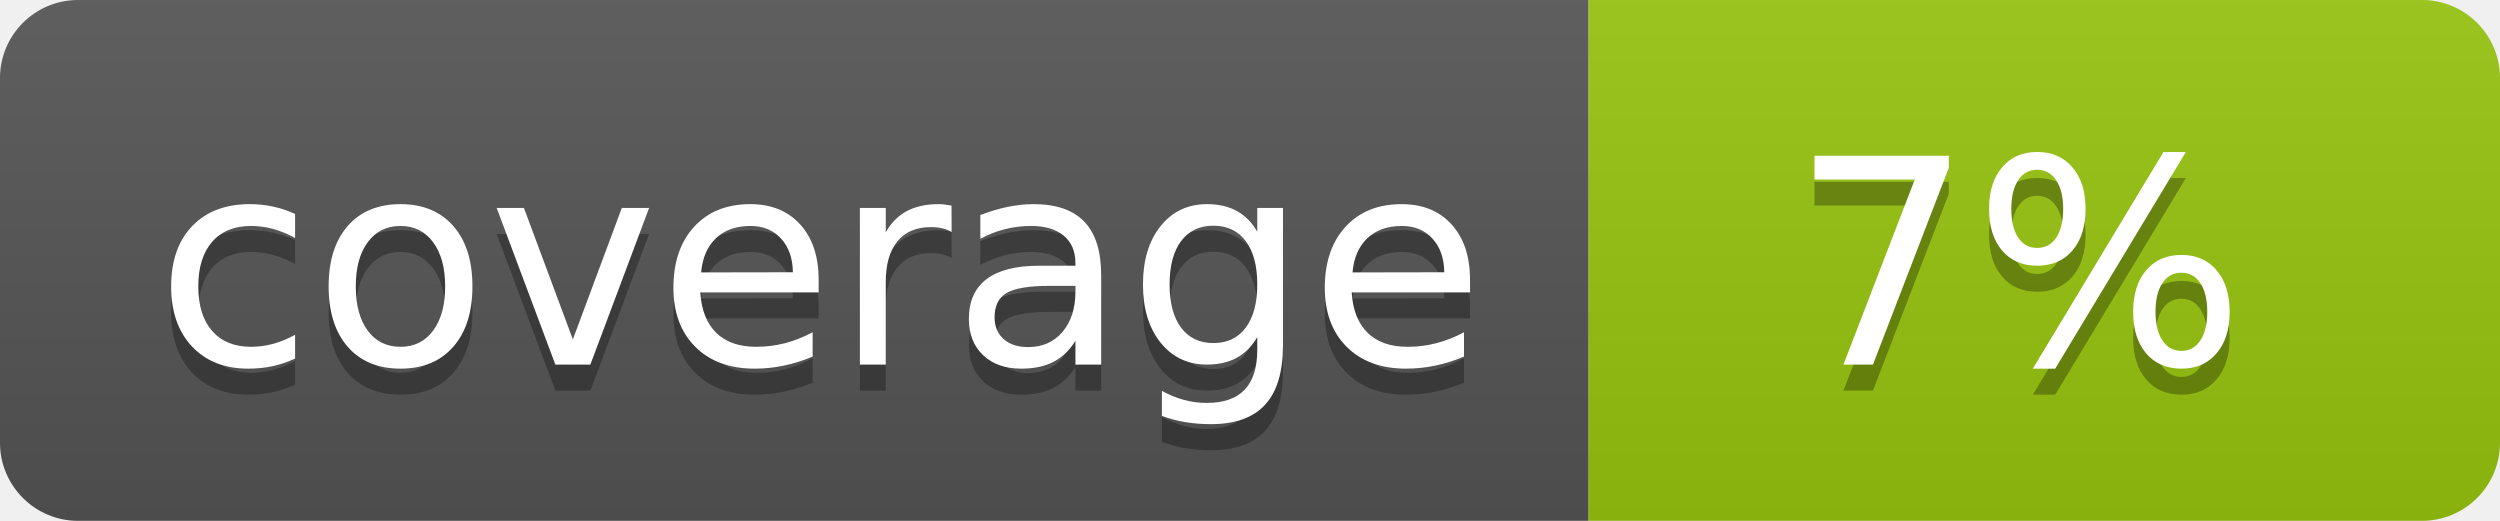
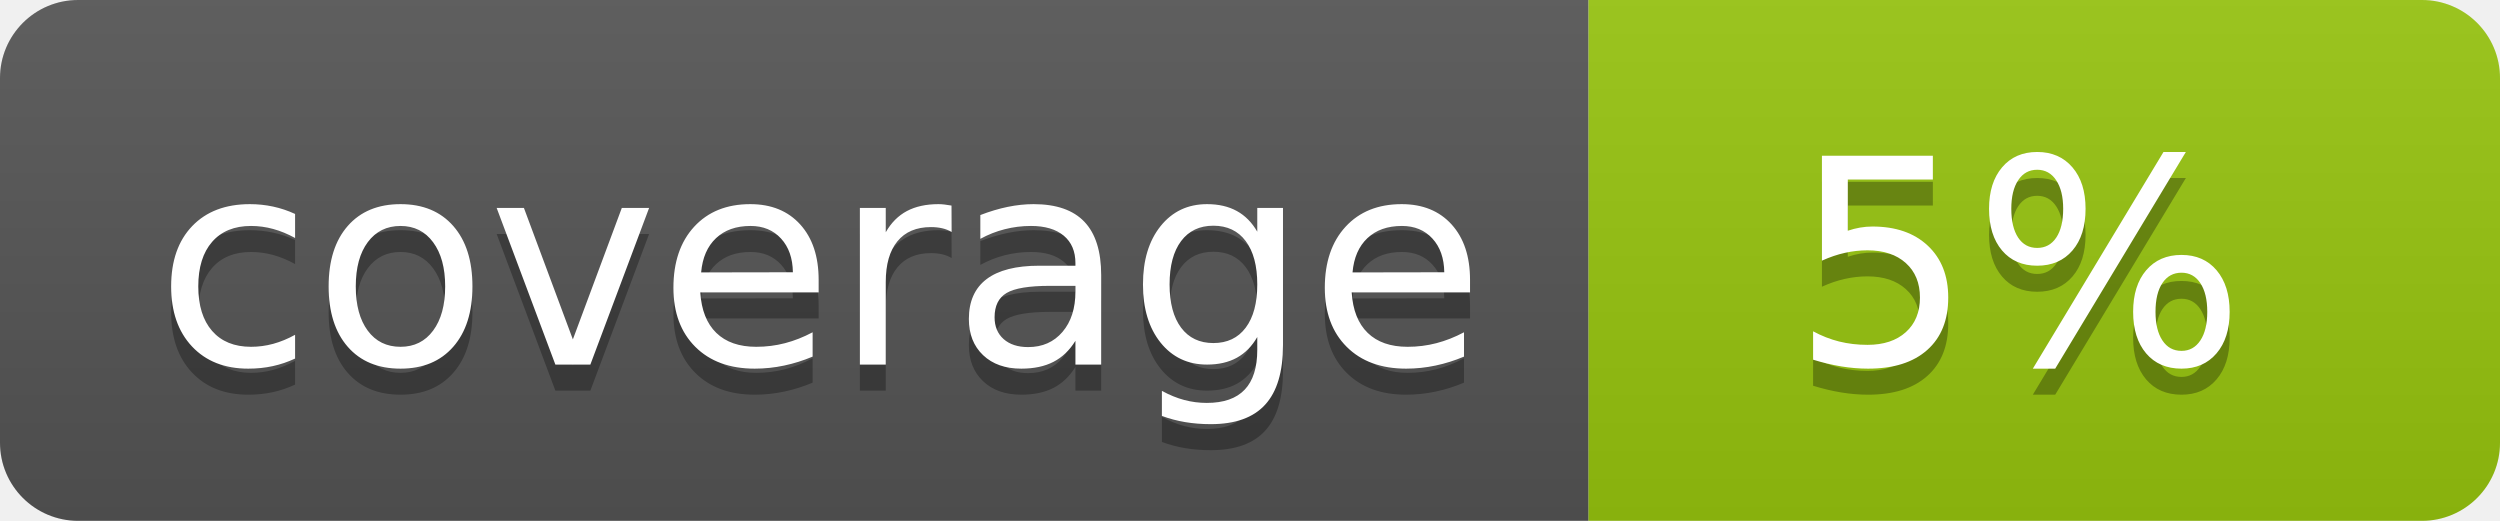
<svg xmlns="http://www.w3.org/2000/svg" width="96" height="20">
  <linearGradient id="b" x2="0" y2="100%">
    <stop offset="0" stop-color="#bbb" stop-opacity=".1" />
    <stop offset="1" stop-opacity=".1" />
  </linearGradient>
  <clipPath id="a">
    <rect width="96" height="20" rx="3" fill="#fff" />
  </clipPath>
  <g clip-path="url(#a)">
    <path fill="#555" d="M0 0h61v20H0z" />
    <path fill="#97C50F" d="M61 0h35v20H61z" />
    <path fill="url(#b)" d="M0 0h96v20H0z" />
  </g>
  <g fill="#fff" text-anchor="middle" font-family="DejaVu Sans,Verdana,Geneva,sans-serif" font-size="110">
    <text x="315" y="150" fill="#010101" fill-opacity=".3" transform="scale(.1)" textLength="510">coverage</text>
    <text x="315" y="140" transform="scale(.1)" textLength="510">coverage</text>
-     <text x="775" y="150" fill="#010101" fill-opacity=".3" transform="scale(.1)" textLength="250">7%</text>
-     <text x="775" y="140" transform="scale(.1)" textLength="250">7%</text>
+     <text x="775" y="150" fill="#010101" fill-opacity=".3" transform="scale(.1)" textLength="250">5%</text>
+     <text x="775" y="140" transform="scale(.1)" textLength="250">5%</text>
  </g>
</svg>
